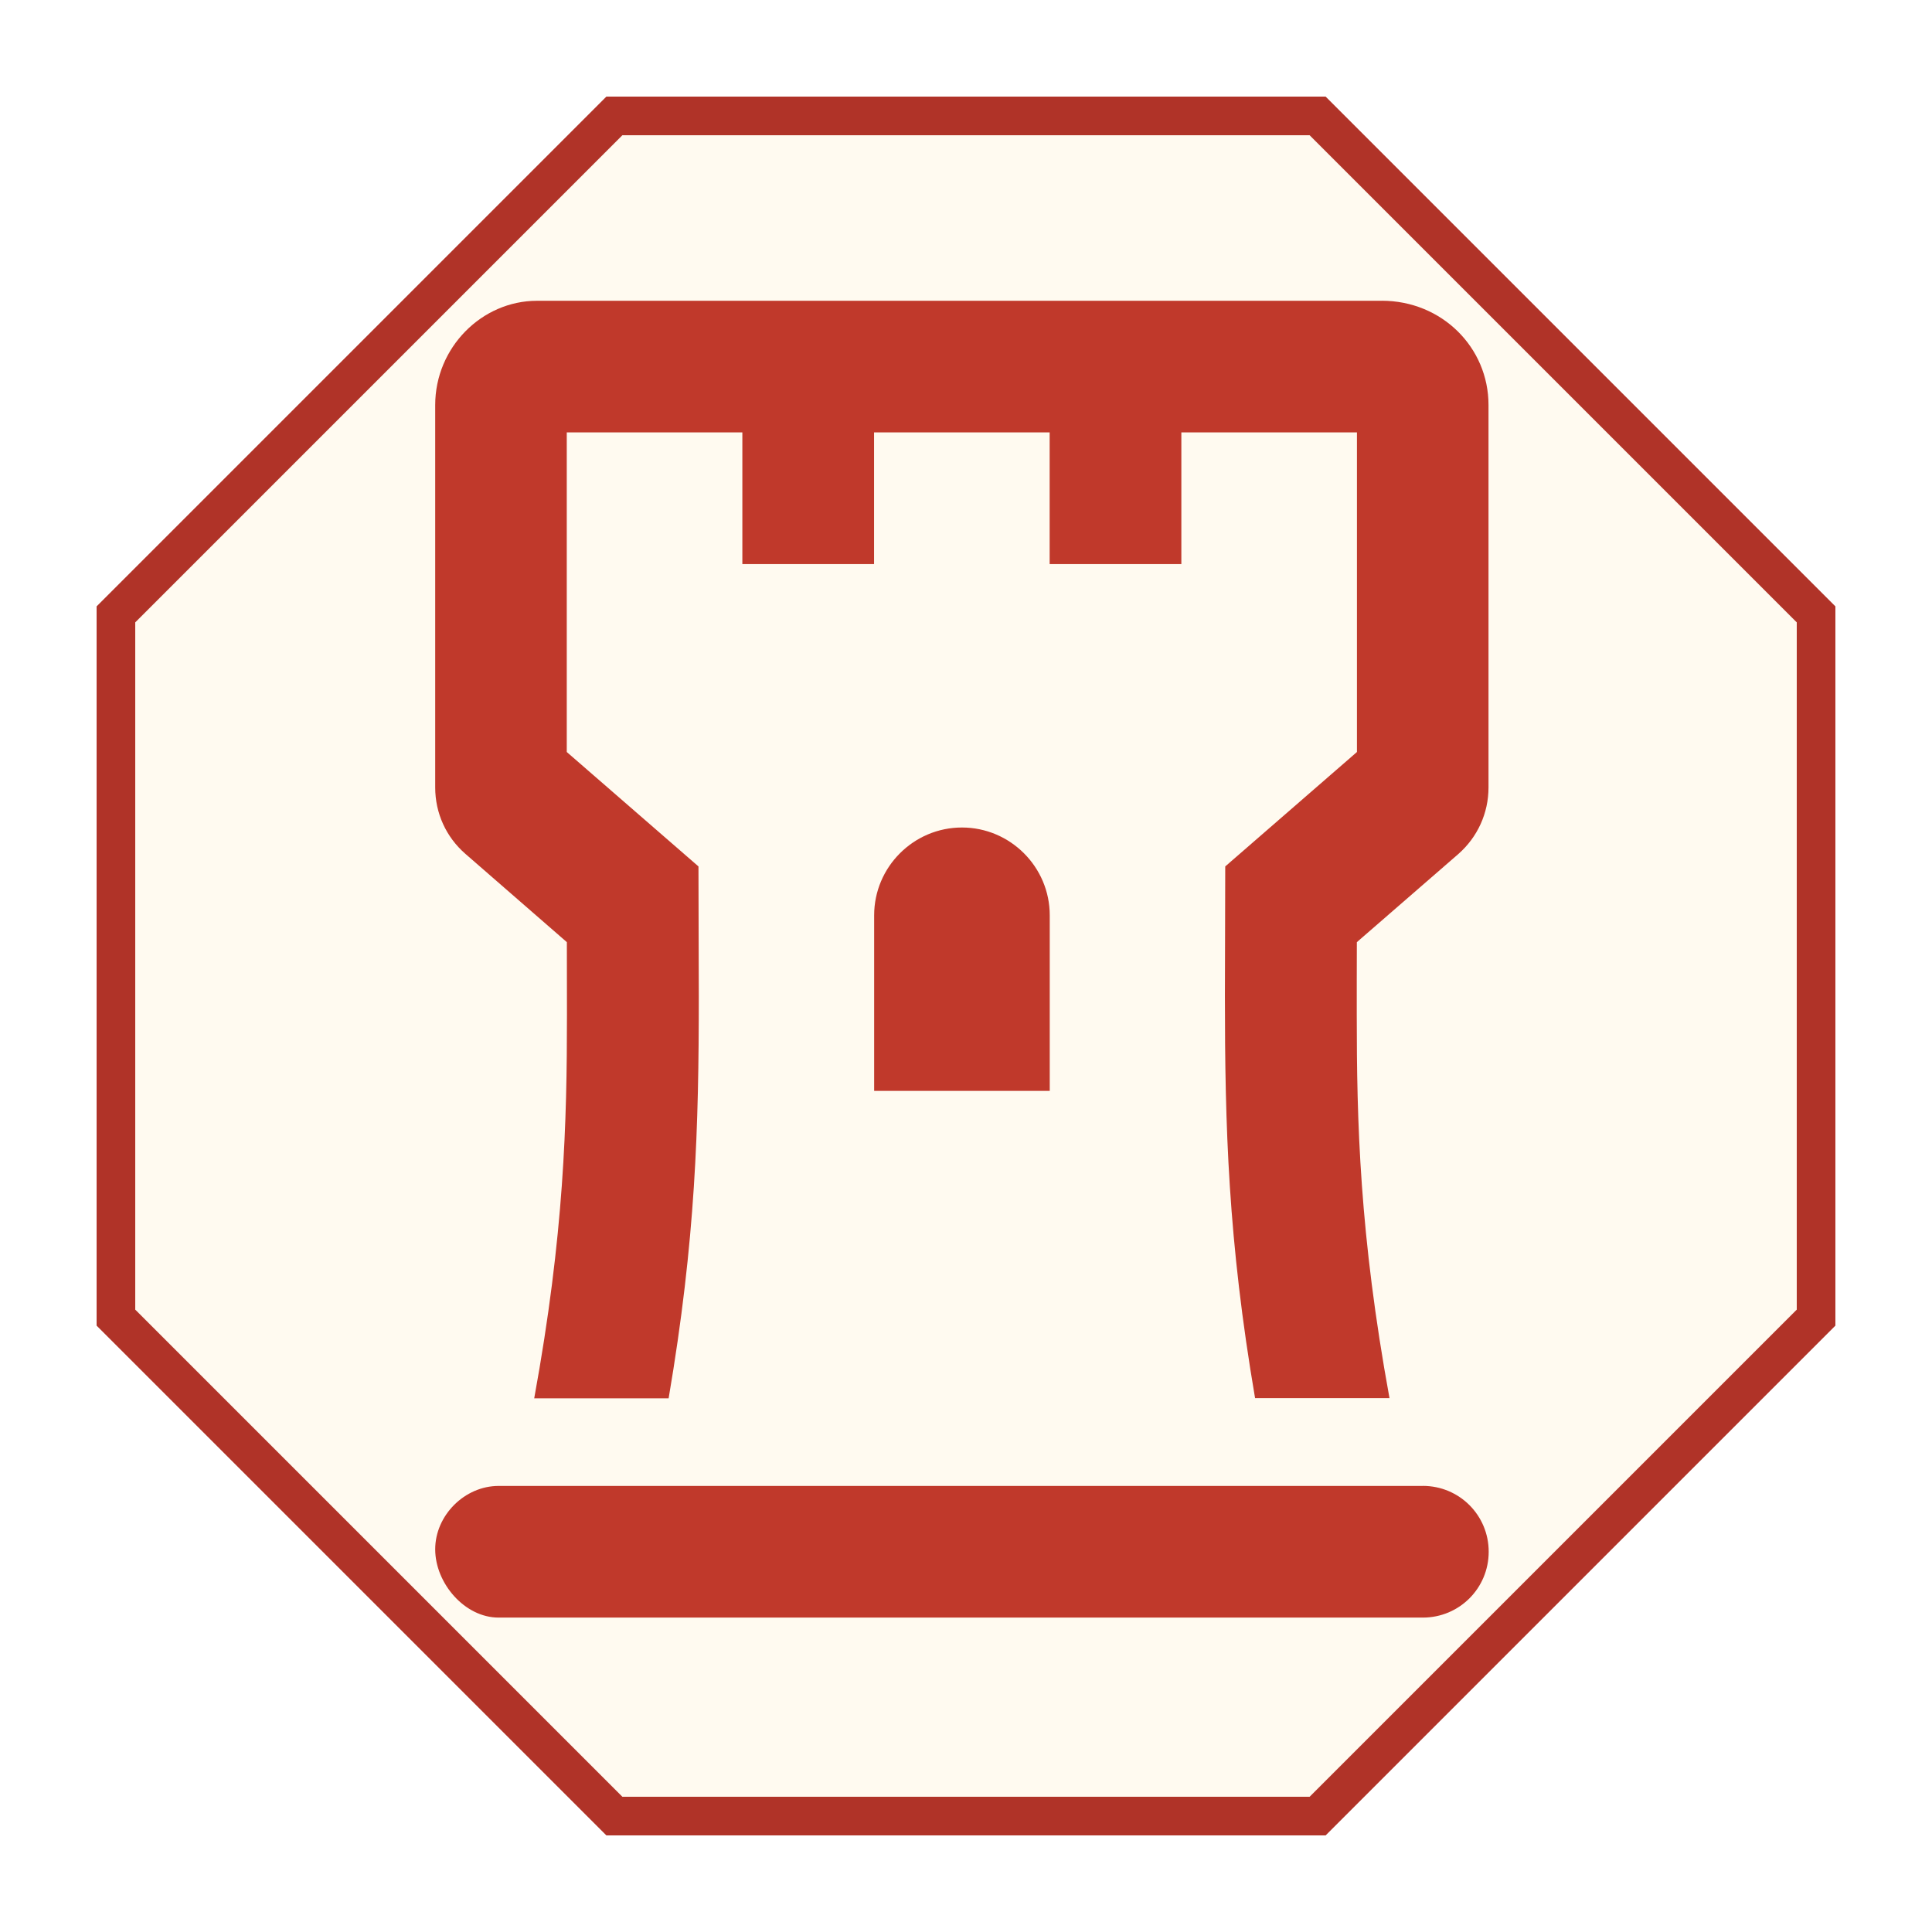
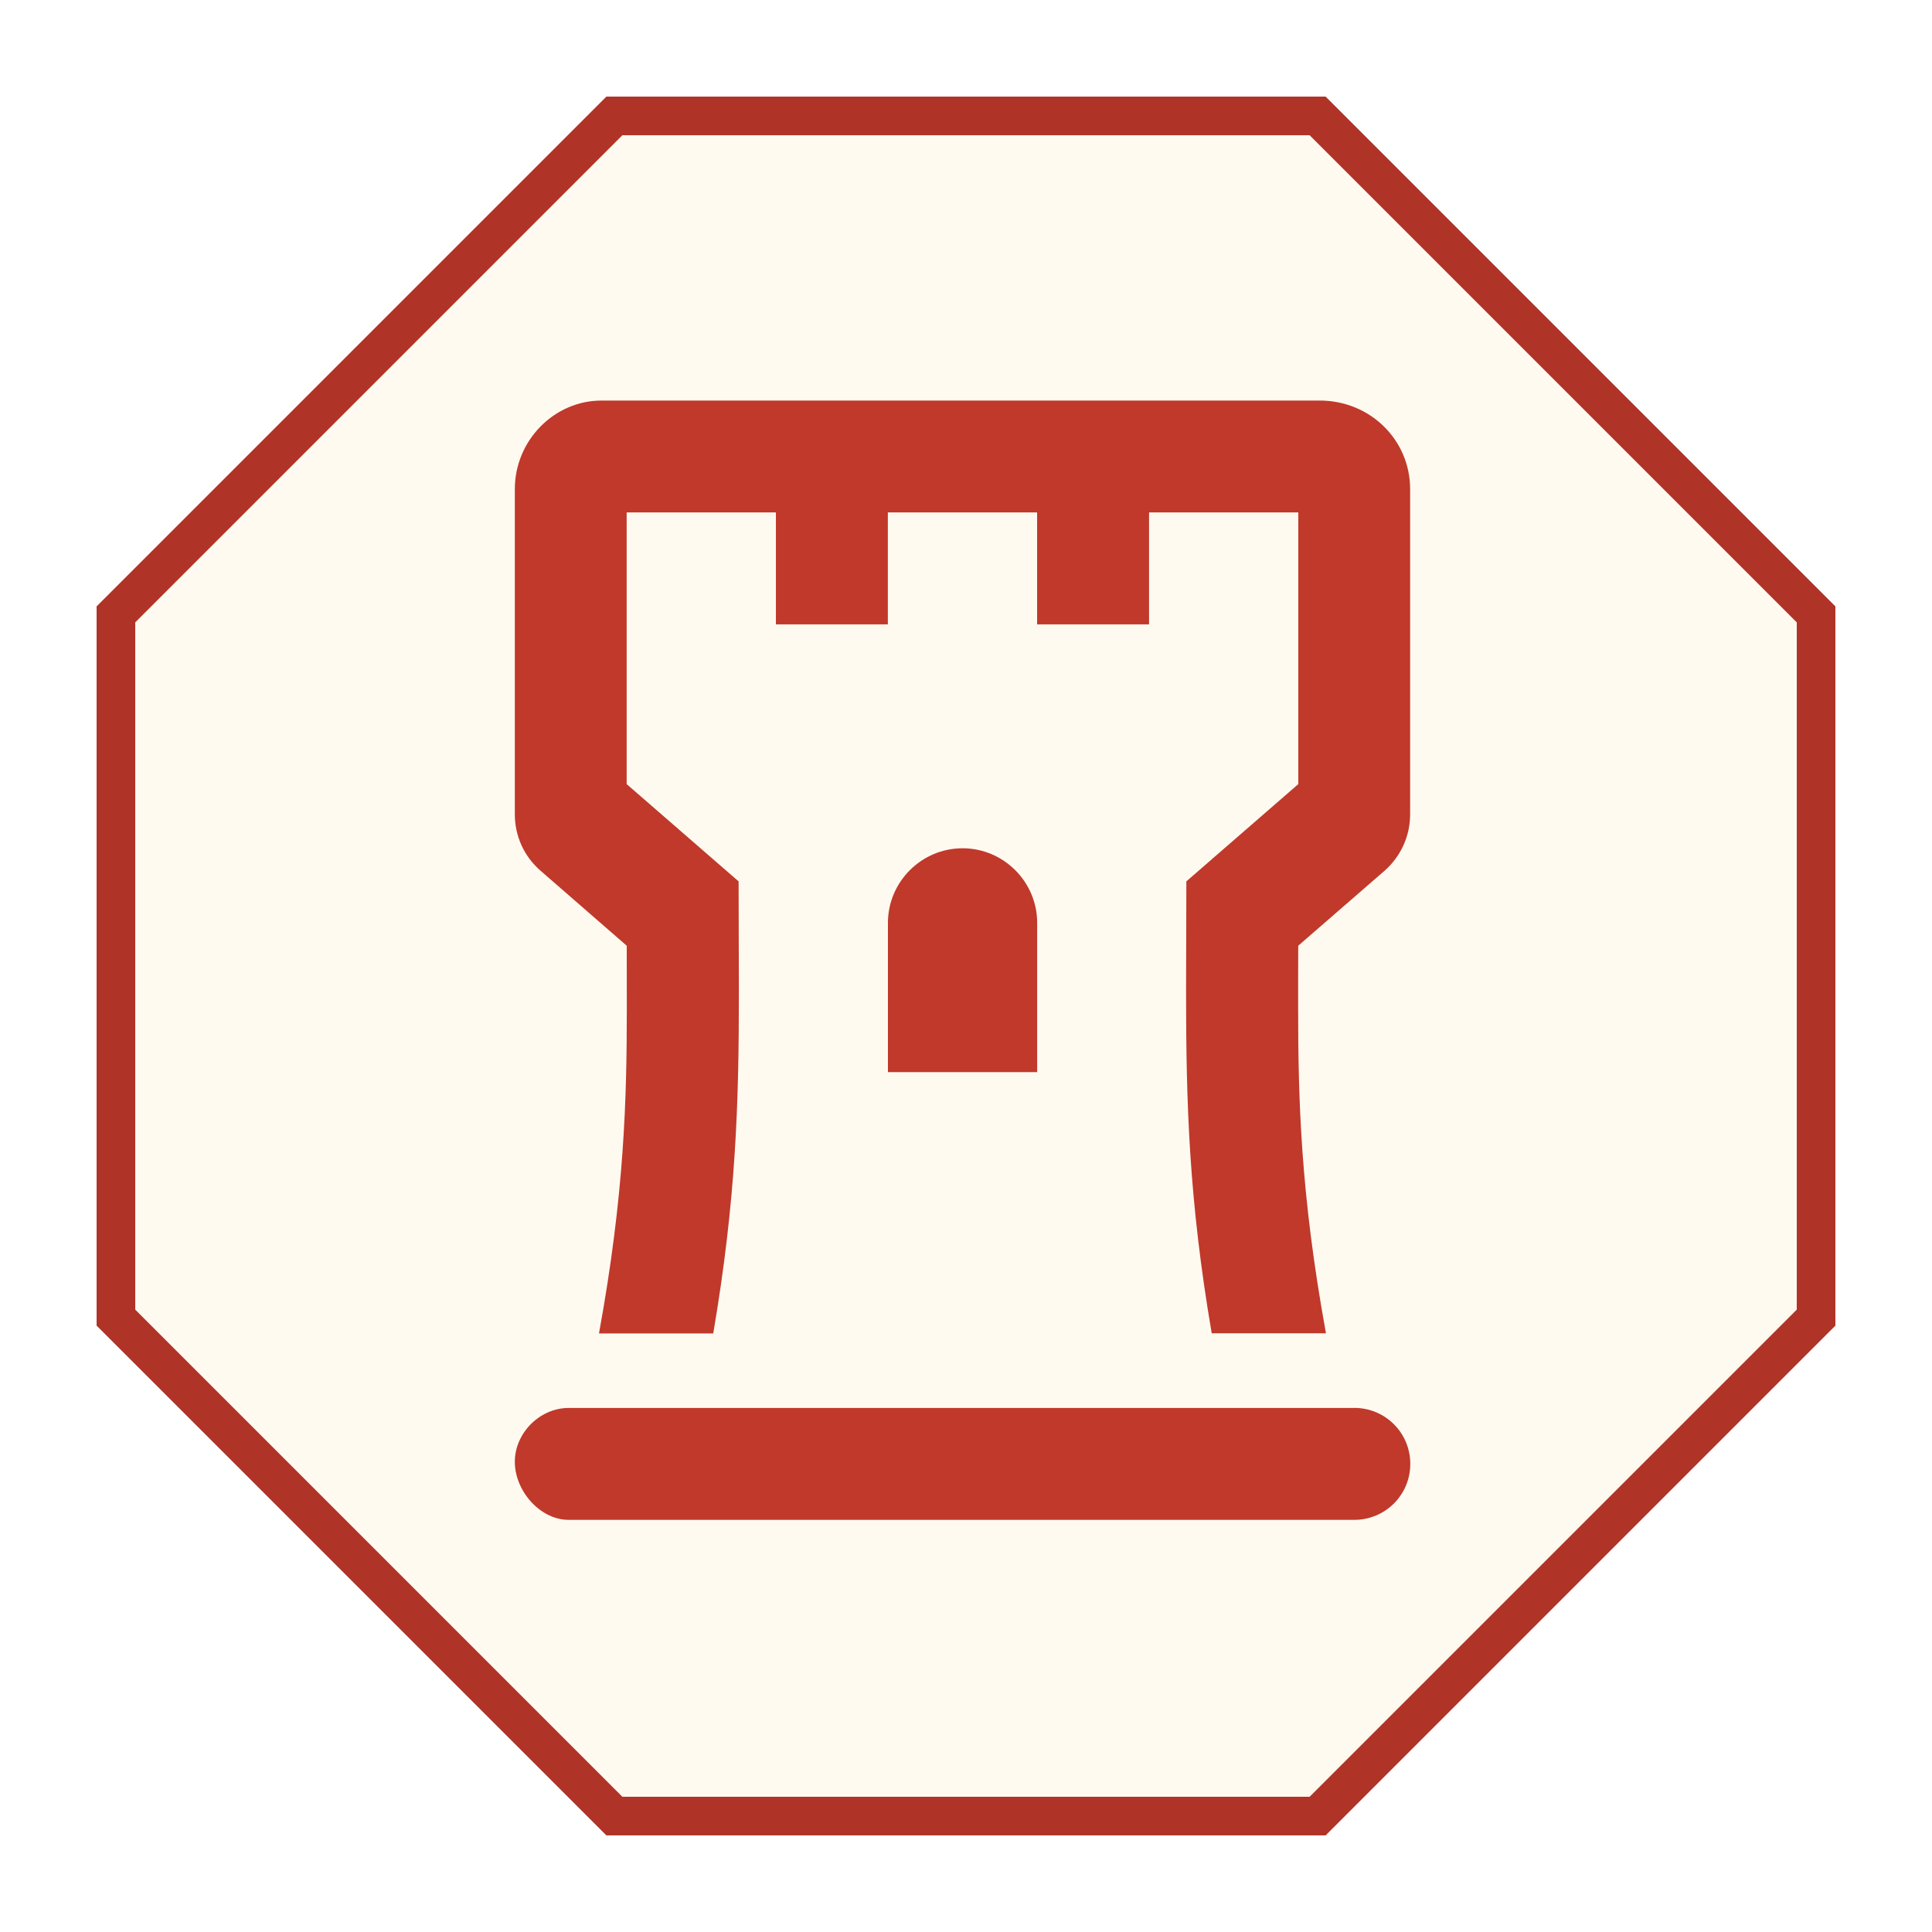
- <svg xmlns="http://www.w3.org/2000/svg" viewBox="0 0 100 100" width="256" height="256">
+ <svg xmlns="http://www.w3.org/2000/svg" viewBox="0 0 100 100" width="512" height="512">
  <polygon points="31.8,6 68.2,6 94,31.8 94,68.2 68.2,94 31.8,94 6,68.2 6,31.8" fill="#fffaf0" stroke="#b03328" stroke-width="2" />
-   <g transform="translate(50 50) scale(2.424242) translate(-58.000 -423.250)" fill="#c0392b">
+   <g transform="translate(50 50) scale(2.060606) translate(-58.000 -423.250)" fill="#c0392b">
    <path id="path1868-1-2-6-7" d="m 67.754,434.351 h -19.734 c -0.723,0 -1.353,0.627 -1.353,1.353 0,0.726 0.63,1.458 1.353,1.458 h 19.734 c 0.779,0 1.406,-0.627 1.406,-1.406 0,-0.779 -0.627,-1.406 -1.406,-1.406 z m -0.873,-25.304 h -18.041 c -1.177,0 -2.173,0.996 -2.173,2.226 v 8.165 c 0,0.551 0.234,1.06 0.644,1.417 l 2.167,1.886 c 0,0.52 0.002,1.033 0.002,1.55 0,2.303 -0.059,4.684 -0.699,8.189 h 2.87 c 0.576,-3.383 0.644,-5.785 0.644,-8.585 0,-0.867 -0.007,-1.781 -0.007,-2.771 l -2.812,-2.443 v -6.824 h 3.749 v 2.812 h 2.812 v -2.812 h 3.749 v 2.812 h 2.812 v -2.812 h 3.749 v 6.824 l -2.812,2.443 c 0,0.982 -0.007,1.889 -0.007,2.759 0,2.799 0.068,5.222 0.644,8.593 h 2.87 c -0.64,-3.504 -0.699,-5.893 -0.699,-8.195 -0.002,-0.515 0.002,-1.025 0.002,-1.54 l 2.167,-1.882 c 0.41,-0.361 0.644,-0.871 0.644,-1.422 v -8.165 c 0,-1.23 -0.996,-2.226 -2.279,-2.226 z m -8.968,11.246 c -1.031,0 -1.874,0.843 -1.874,1.874 v 3.749 h 3.749 v -3.749 c 0,-1.031 -0.843,-1.874 -1.874,-1.874 z" style="stroke:#c0392b;stroke-width:0;stroke-miterlimit:4;stroke-dasharray:none;stroke-opacity:1;fill:#c0392b;fill-opacity:1" />
  </g>
</svg>
